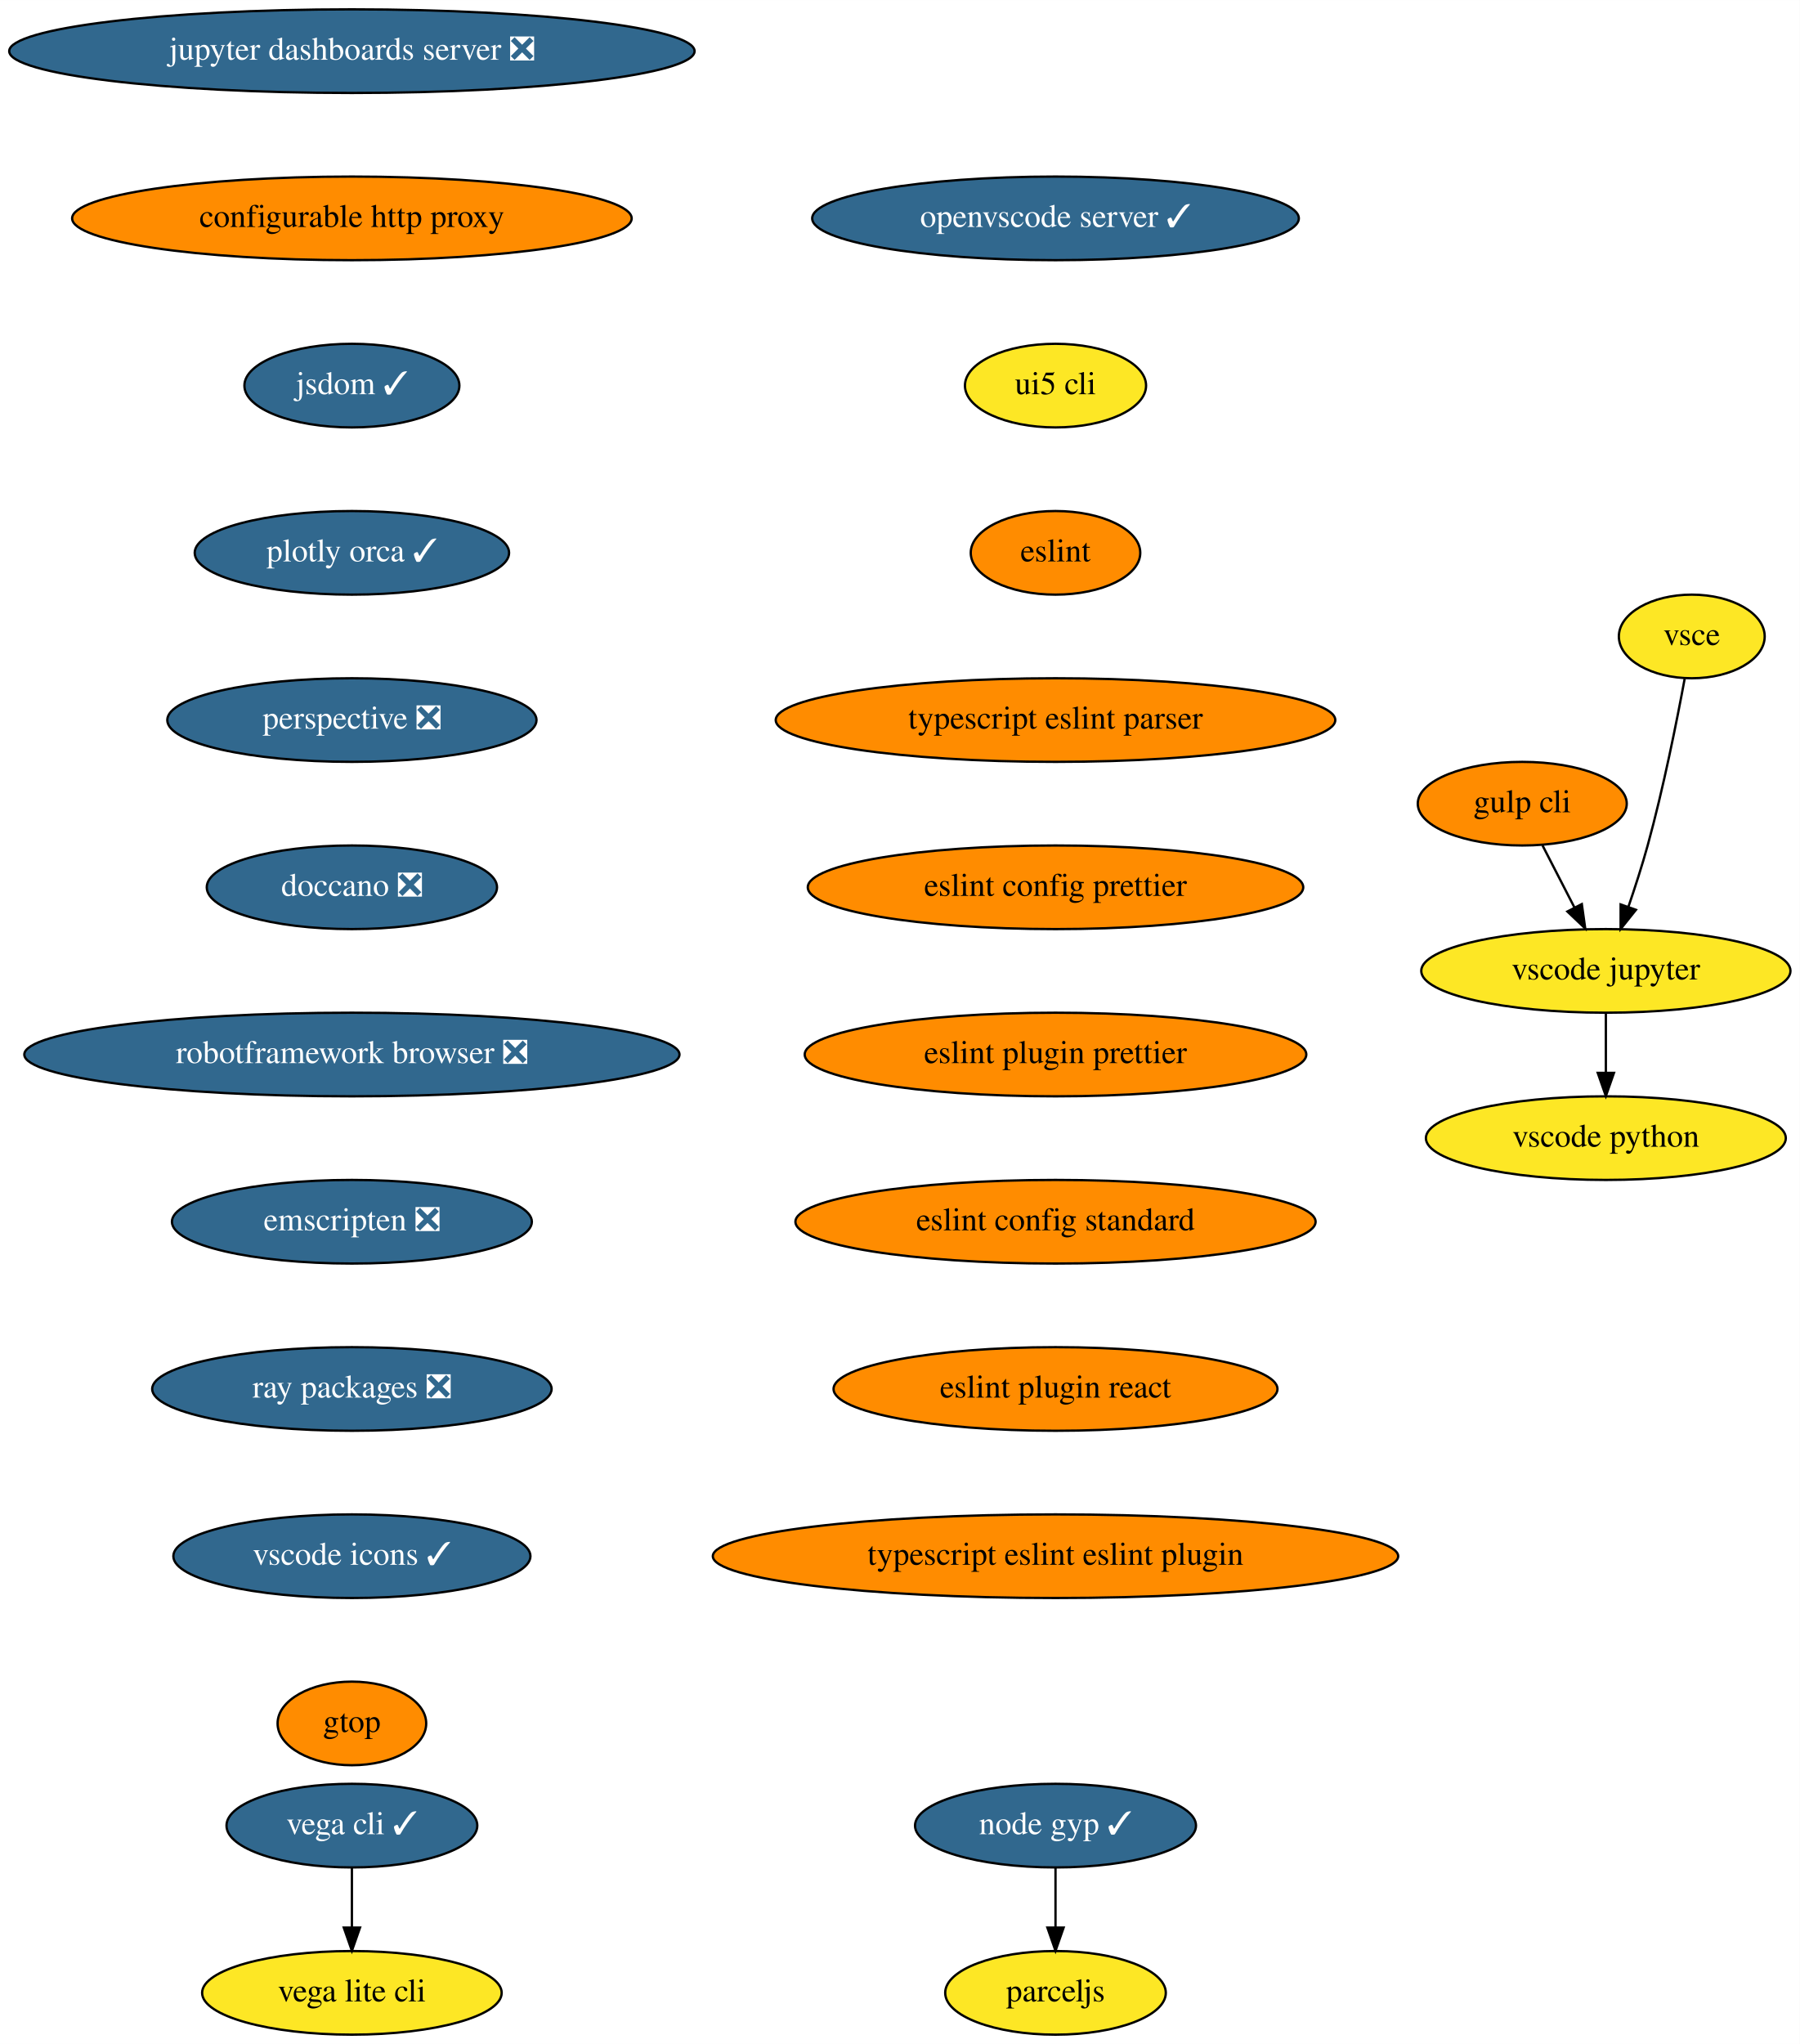
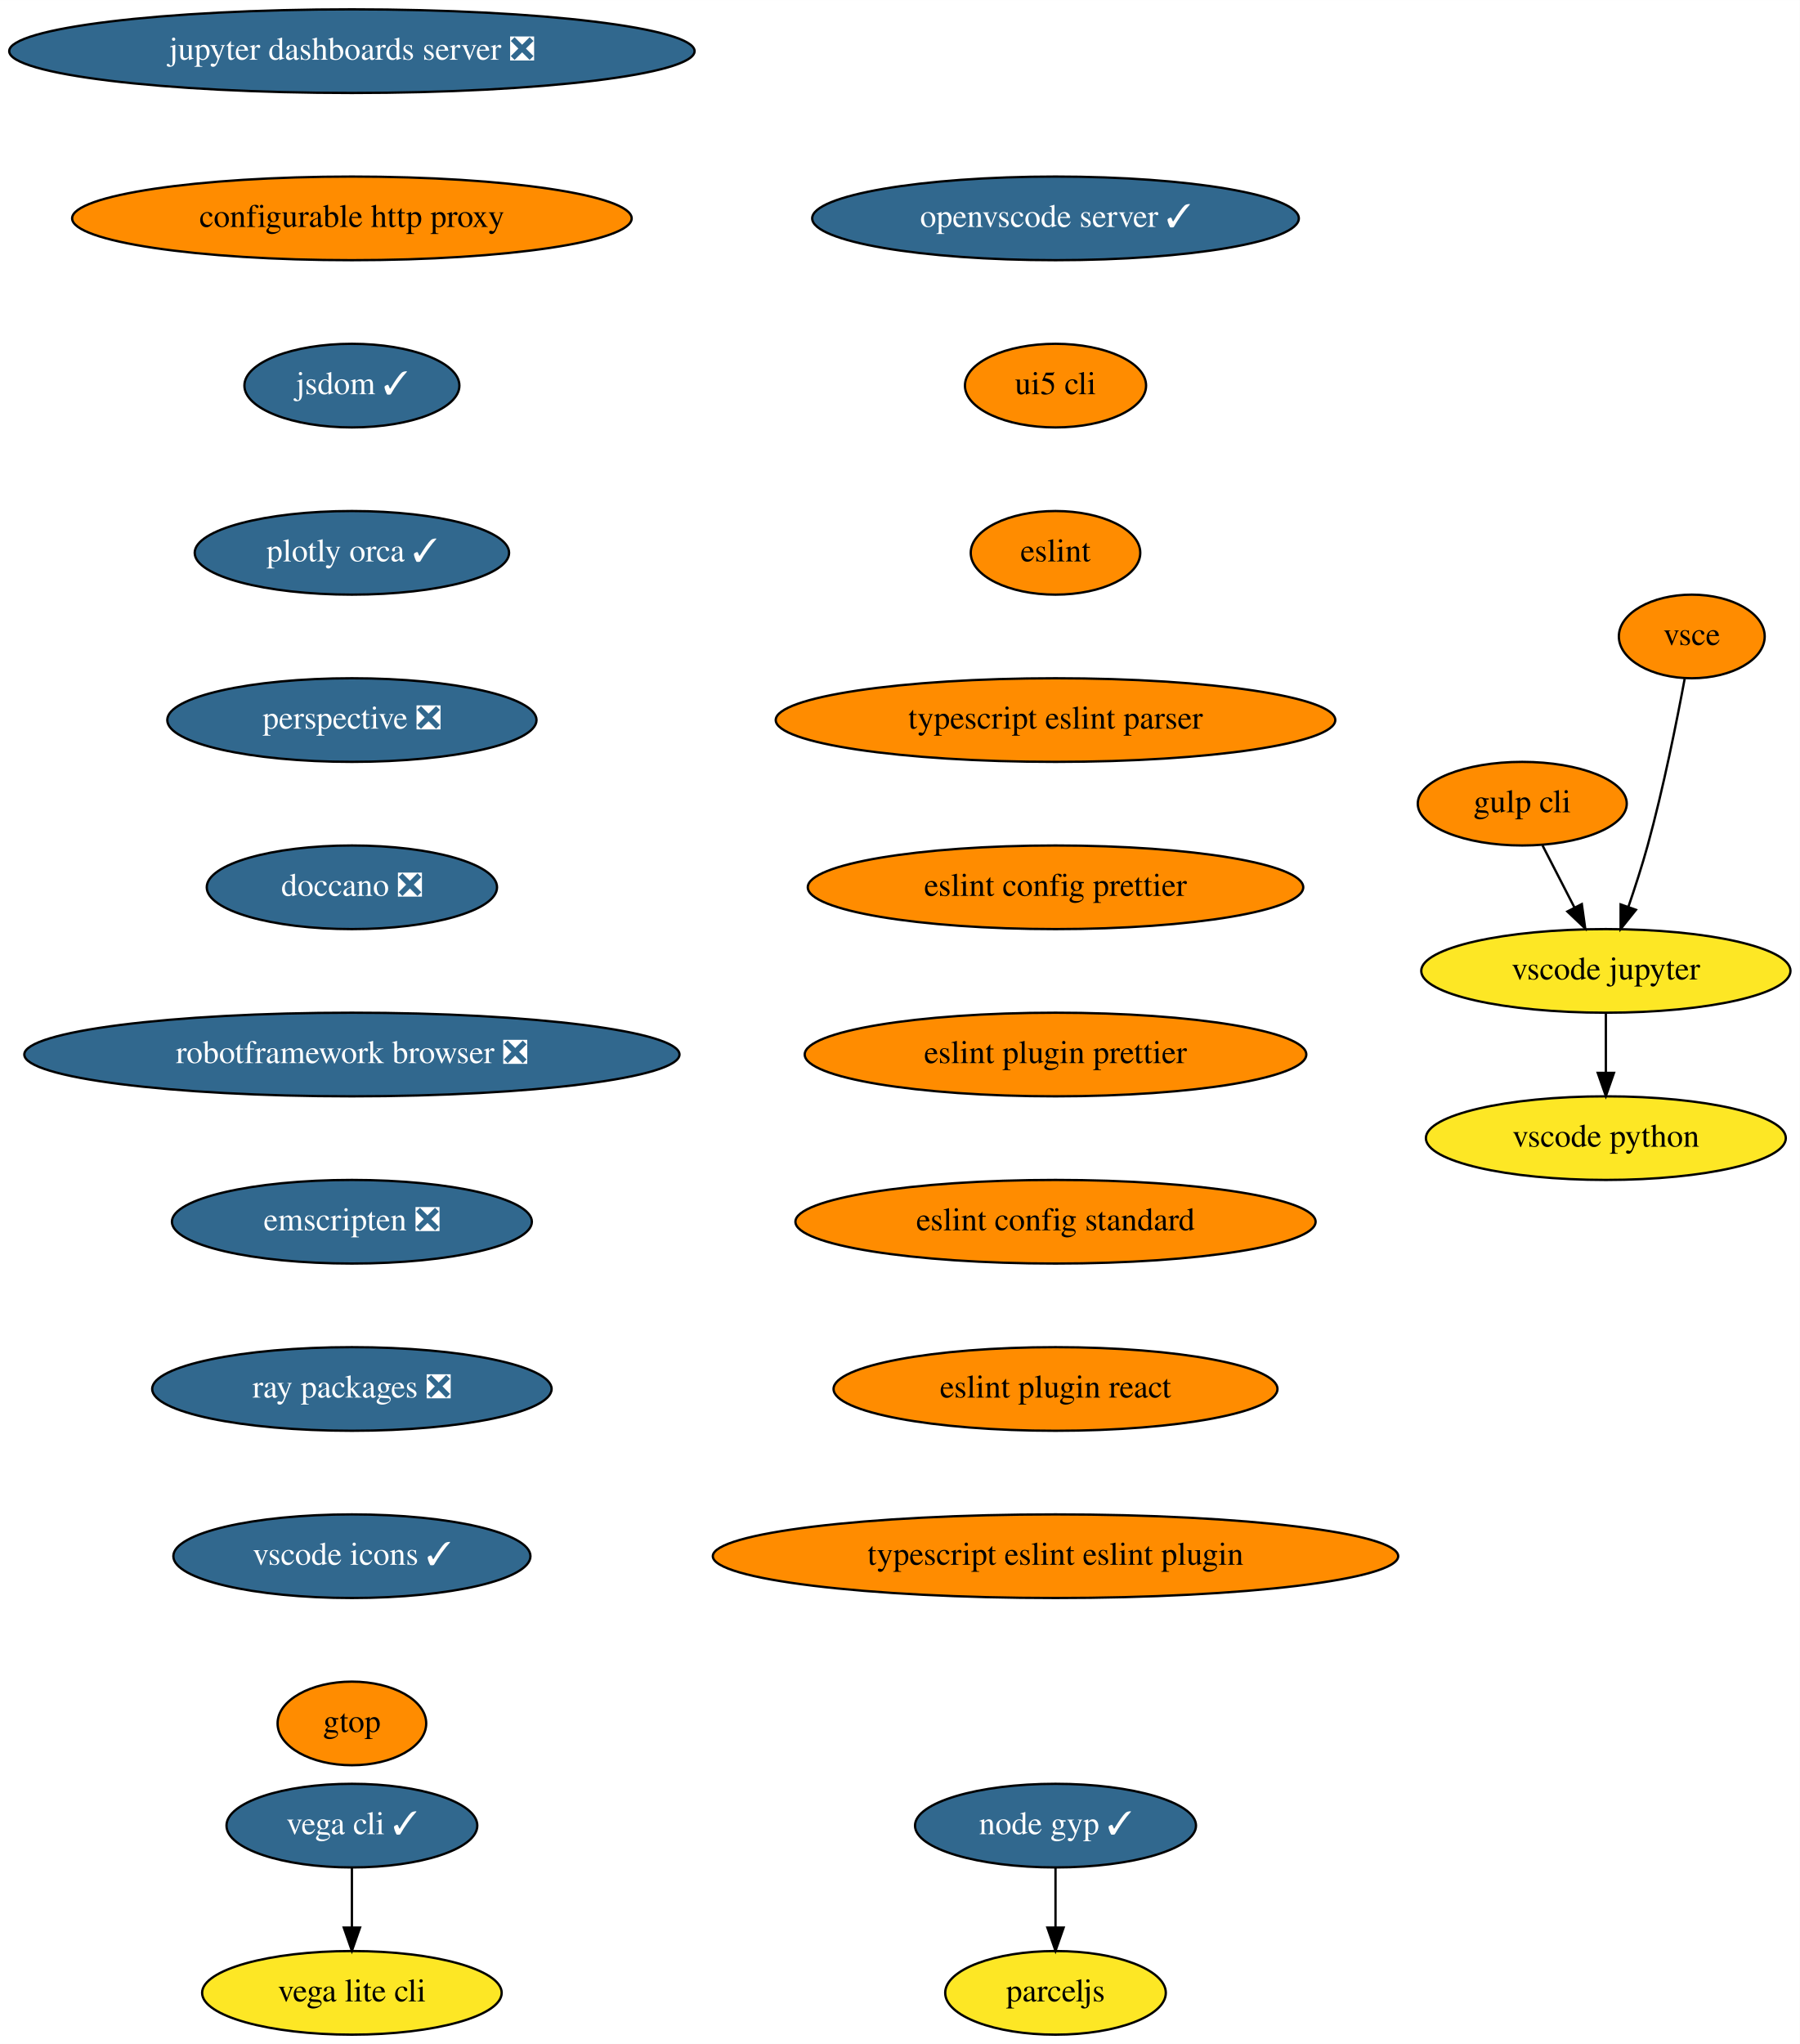
<svg xmlns="http://www.w3.org/2000/svg" xmlns:xlink="http://www.w3.org/1999/xlink" width="775pt" height="880pt" viewBox="0.00 0.00 775.04 880.00">
  <g id="graph0" class="graph" transform="scale(1 1) rotate(0) translate(4 876)">
    <polygon fill="white" stroke="transparent" points="-4,4 -4,-876 771.04,-876 771.04,4 -4,4" />
    <g id="node1" class="node">
      <g id="a_node1">
        <a xlink:href="https://github.com/conda-forge/jupyter-dashboards-server-feedstock/pull/8" xlink:title="jupyter dashboards server ❎">
          <ellipse fill="#31688e" stroke="black" cx="147.54" cy="-854" rx="147.57" ry="18" />
          <text text-anchor="middle" x="147.54" y="-850.3" font-family="Times,serif" font-size="14.00" fill="white">jupyter dashboards server ❎</text>
        </a>
      </g>
    </g>
    <g id="node2" class="node">
      <g id="a_node2">
        <a xlink:href="https://github.com/conda-forge/configurable-http-proxy-feedstock" xlink:title="configurable http proxy">
          <ellipse fill="#ff8c00" stroke="black" cx="147.54" cy="-782" rx="120.48" ry="18" />
          <text text-anchor="middle" x="147.54" y="-778.3" font-family="Times,serif" font-size="14.00">configurable http proxy</text>
        </a>
      </g>
    </g>
    <g id="node3" class="node">
      <g id="a_node3">
        <a xlink:href="https://github.com/conda-forge/jsdom-feedstock/pull/25" xlink:title="jsdom ✓">
          <ellipse fill="#31688e" stroke="black" cx="147.54" cy="-710" rx="46.29" ry="18" />
          <text text-anchor="middle" x="147.54" y="-706.3" font-family="Times,serif" font-size="14.00" fill="white">jsdom ✓</text>
        </a>
      </g>
    </g>
    <g id="node4" class="node">
      <g id="a_node4">
        <a xlink:href="https://github.com/conda-forge/plotly-orca-feedstock/pull/19" xlink:title="plotly orca ✓">
          <ellipse fill="#31688e" stroke="black" cx="147.54" cy="-638" rx="67.69" ry="18" />
          <text text-anchor="middle" x="147.54" y="-634.3" font-family="Times,serif" font-size="14.00" fill="white">plotly orca ✓</text>
        </a>
      </g>
    </g>
    <g id="node7" class="node">
      <g id="a_node7">
        <a xlink:href="https://github.com/conda-forge/perspective-feedstock/pull/88" xlink:title="perspective ❎">
          <ellipse fill="#31688e" stroke="black" cx="147.54" cy="-566" rx="79.5" ry="18" />
          <text text-anchor="middle" x="147.54" y="-562.3" font-family="Times,serif" font-size="14.00" fill="white">perspective ❎</text>
        </a>
      </g>
    </g>
    <g id="node5" class="node">
      <g id="a_node5">
        <a xlink:href="https://github.com/conda-forge/vega-cli-feedstock/pull/20" xlink:title="vega cli ✓">
          <ellipse fill="#31688e" stroke="black" cx="147.54" cy="-90" rx="54" ry="18" />
          <text text-anchor="middle" x="147.54" y="-86.3" font-family="Times,serif" font-size="14.00" fill="white">vega cli ✓</text>
        </a>
      </g>
    </g>
    <g id="node6" class="node">
      <g id="a_node6">
        <a xlink:href="https://github.com/conda-forge/vega-lite-cli-feedstock" xlink:title="vega lite cli">
          <ellipse fill="#fde725" stroke="black" cx="147.54" cy="-18" rx="64.5" ry="18" />
          <text text-anchor="middle" x="147.54" y="-14.3" font-family="Times,serif" font-size="14.00">vega lite cli</text>
        </a>
      </g>
    </g>
    <g id="edge4" class="edge">
      <path fill="none" stroke="black" d="M147.54,-71.7C147.54,-63.98 147.54,-54.71 147.54,-46.11" />
      <polygon fill="black" stroke="black" points="151.04,-46.1 147.54,-36.1 144.04,-46.1 151.04,-46.1" />
    </g>
    <g id="node8" class="node">
      <g id="a_node8">
        <a xlink:href="https://github.com/conda-forge/doccano-feedstock/pull/29" xlink:title="doccano ❎">
          <ellipse fill="#31688e" stroke="black" cx="147.54" cy="-494" rx="62.5" ry="18" />
          <text text-anchor="middle" x="147.54" y="-490.3" font-family="Times,serif" font-size="14.00" fill="white">doccano ❎</text>
        </a>
      </g>
    </g>
    <g id="node9" class="node">
      <g id="a_node9">
        <a xlink:href="https://github.com/conda-forge/robotframework-browser-feedstock/pull/26" xlink:title="robotframework browser ❎">
          <ellipse fill="#31688e" stroke="black" cx="147.54" cy="-422" rx="141.07" ry="18" />
          <text text-anchor="middle" x="147.54" y="-418.3" font-family="Times,serif" font-size="14.00" fill="white">robotframework browser ❎</text>
        </a>
      </g>
    </g>
    <g id="node10" class="node">
      <g id="a_node10">
        <a xlink:href="https://github.com/conda-forge/emscripten-feedstock/pull/21" xlink:title="emscripten ❎">
          <ellipse fill="#31688e" stroke="black" cx="147.54" cy="-350" rx="77.5" ry="18" />
          <text text-anchor="middle" x="147.54" y="-346.3" font-family="Times,serif" font-size="14.00" fill="white">emscripten ❎</text>
        </a>
      </g>
    </g>
    <g id="node11" class="node">
      <g id="a_node11">
        <a xlink:href="https://github.com/conda-forge/ray-packages-feedstock/pull/62" xlink:title="ray packages ❎">
          <ellipse fill="#31688e" stroke="black" cx="147.54" cy="-278" rx="86" ry="18" />
          <text text-anchor="middle" x="147.54" y="-274.3" font-family="Times,serif" font-size="14.00" fill="white">ray packages ❎</text>
        </a>
      </g>
    </g>
    <g id="node12" class="node">
      <g id="a_node12">
        <a xlink:href="https://github.com/conda-forge/vscode-icons-feedstock/pull/28" xlink:title="vscode icons ✓">
          <ellipse fill="#31688e" stroke="black" cx="147.54" cy="-206" rx="76.89" ry="18" />
          <text text-anchor="middle" x="147.54" y="-202.3" font-family="Times,serif" font-size="14.00" fill="white">vscode icons ✓</text>
        </a>
      </g>
    </g>
    <g id="node13" class="node">
      <g id="a_node13">
        <a xlink:href="https://github.com/conda-forge/gtop-feedstock" xlink:title="gtop">
          <ellipse fill="#ff8c00" stroke="black" cx="147.54" cy="-134" rx="32" ry="18" />
          <text text-anchor="middle" x="147.54" y="-130.3" font-family="Times,serif" font-size="14.00">gtop</text>
        </a>
      </g>
    </g>
    <g id="node14" class="node">
      <g id="a_node14">
        <a xlink:href="https://github.com/conda-forge/gulp-cli-feedstock" xlink:title="gulp cli">
          <ellipse fill="#ff8c00" stroke="black" cx="651.54" cy="-530" rx="45" ry="18" />
          <text text-anchor="middle" x="651.54" y="-526.3" font-family="Times,serif" font-size="14.00">gulp cli</text>
        </a>
      </g>
    </g>
    <g id="node15" class="node">
      <g id="a_node15">
        <a xlink:href="https://github.com/conda-forge/vscode-jupyter-feedstock" xlink:title="vscode jupyter">
          <ellipse fill="#fde725" stroke="black" cx="687.54" cy="-458" rx="79.5" ry="18" />
          <text text-anchor="middle" x="687.54" y="-454.3" font-family="Times,serif" font-size="14.00">vscode jupyter</text>
        </a>
      </g>
    </g>
    <g id="edge12" class="edge">
      <path fill="none" stroke="black" d="M660.25,-512.05C664.39,-504.01 669.43,-494.2 674.05,-485.23" />
      <polygon fill="black" stroke="black" points="677.19,-486.77 678.65,-476.28 670.97,-483.57 677.19,-486.77" />
    </g>
    <g id="node16" class="node">
      <g id="a_node16">
        <a xlink:href="https://github.com/conda-forge/vscode-python-feedstock" xlink:title="vscode python">
          <ellipse fill="#fde725" stroke="black" cx="687.54" cy="-386" rx="77.5" ry="18" />
          <text text-anchor="middle" x="687.54" y="-382.3" font-family="Times,serif" font-size="14.00">vscode python</text>
        </a>
      </g>
    </g>
    <g id="edge13" class="edge">
      <path fill="none" stroke="black" d="M687.54,-439.7C687.54,-431.98 687.54,-422.71 687.54,-414.11" />
      <polygon fill="black" stroke="black" points="691.04,-414.1 687.54,-404.1 684.04,-414.1 691.04,-414.1" />
    </g>
    <g id="node17" class="node">
      <g id="a_node17">
        <a xlink:href="https://github.com/conda-forge/vsce-feedstock" xlink:title="vsce">
-           <ellipse fill="#fde725" stroke="black" cx="724.54" cy="-602" rx="31.4" ry="18" />
+           <ellipse fill="#ff8c00" stroke="black" cx="724.54" cy="-602" rx="31.4" ry="18" />
          <text text-anchor="middle" x="724.54" y="-598.3" font-family="Times,serif" font-size="14.00">vsce</text>
        </a>
      </g>
    </g>
    <g id="edge14" class="edge">
      <path fill="none" stroke="black" d="M721.48,-583.79C718.14,-565.76 712.34,-536.68 705.54,-512 703.15,-503.34 700.14,-494.03 697.27,-485.66" />
      <polygon fill="black" stroke="black" points="700.5,-484.3 693.89,-476.03 693.9,-486.62 700.5,-484.3" />
    </g>
    <g id="node18" class="node">
      <g id="a_node18">
        <a xlink:href="https://github.com/conda-forge/node-gyp-feedstock/pull/16" xlink:title="node gyp ✓">
          <ellipse fill="#31688e" stroke="black" cx="450.54" cy="-90" rx="60.5" ry="18" />
          <text text-anchor="middle" x="450.54" y="-86.3" font-family="Times,serif" font-size="14.00" fill="white">node gyp ✓</text>
        </a>
      </g>
    </g>
    <g id="node19" class="node">
      <g id="a_node19">
        <a xlink:href="https://github.com/conda-forge/parceljs-feedstock" xlink:title="parceljs">
          <ellipse fill="#fde725" stroke="black" cx="450.54" cy="-18" rx="47.5" ry="18" />
          <text text-anchor="middle" x="450.54" y="-14.3" font-family="Times,serif" font-size="14.00">parceljs</text>
        </a>
      </g>
    </g>
    <g id="edge15" class="edge">
      <path fill="none" stroke="black" d="M450.54,-71.7C450.54,-63.98 450.54,-54.71 450.54,-46.11" />
      <polygon fill="black" stroke="black" points="454.04,-46.1 450.54,-36.1 447.04,-46.1 454.04,-46.1" />
    </g>
    <g id="node20" class="node">
      <g id="a_node20">
        <a xlink:href="https://github.com/conda-forge/openvscode-server-feedstock/pull/4" xlink:title="openvscode server ✓">
          <ellipse fill="#31688e" stroke="black" cx="450.54" cy="-782" rx="104.78" ry="18" />
          <text text-anchor="middle" x="450.54" y="-778.3" font-family="Times,serif" font-size="14.00" fill="white">openvscode server ✓</text>
        </a>
      </g>
    </g>
    <g id="node21" class="node">
      <g id="a_node21">
        <a xlink:href="https://github.com/conda-forge/ui5-cli-feedstock" xlink:title="ui5 cli">
-           <ellipse fill="#fde725" stroke="black" cx="450.54" cy="-710" rx="39" ry="18" />
+           <ellipse fill="#ff8c00" stroke="black" cx="450.54" cy="-710" rx="39" ry="18" />
          <text text-anchor="middle" x="450.54" y="-706.3" font-family="Times,serif" font-size="14.00">ui5 cli</text>
        </a>
      </g>
    </g>
    <g id="node22" class="node">
      <g id="a_node22">
        <a xlink:href="https://github.com/conda-forge/eslint-feedstock" xlink:title="eslint">
          <ellipse fill="#ff8c00" stroke="black" cx="450.54" cy="-638" rx="36.5" ry="18" />
          <text text-anchor="middle" x="450.54" y="-634.3" font-family="Times,serif" font-size="14.00">eslint</text>
        </a>
      </g>
    </g>
    <g id="node23" class="node">
      <g id="a_node23">
        <a xlink:href="https://github.com/conda-forge/typescript-eslint-parser-feedstock" xlink:title="typescript eslint parser">
          <ellipse fill="#ff8c00" stroke="black" cx="450.54" cy="-566" rx="120.48" ry="18" />
          <text text-anchor="middle" x="450.54" y="-562.3" font-family="Times,serif" font-size="14.00">typescript eslint parser</text>
        </a>
      </g>
    </g>
    <g id="node24" class="node">
      <g id="a_node24">
        <a xlink:href="https://github.com/conda-forge/eslint-config-prettier-feedstock" xlink:title="eslint config prettier">
          <ellipse fill="#ff8c00" stroke="black" cx="450.54" cy="-494" rx="106.68" ry="18" />
          <text text-anchor="middle" x="450.54" y="-490.3" font-family="Times,serif" font-size="14.00">eslint config prettier</text>
        </a>
      </g>
    </g>
    <g id="node25" class="node">
      <g id="a_node25">
        <a xlink:href="https://github.com/conda-forge/eslint-plugin-prettier-feedstock" xlink:title="eslint plugin prettier">
          <ellipse fill="#ff8c00" stroke="black" cx="450.54" cy="-422" rx="108" ry="18" />
          <text text-anchor="middle" x="450.54" y="-418.3" font-family="Times,serif" font-size="14.00">eslint plugin prettier</text>
        </a>
      </g>
    </g>
    <g id="node26" class="node">
      <g id="a_node26">
        <a xlink:href="https://github.com/conda-forge/eslint-config-standard-feedstock" xlink:title="eslint config standard">
          <ellipse fill="#ff8c00" stroke="black" cx="450.54" cy="-350" rx="112" ry="18" />
          <text text-anchor="middle" x="450.54" y="-346.3" font-family="Times,serif" font-size="14.00">eslint config standard</text>
        </a>
      </g>
    </g>
    <g id="node27" class="node">
      <g id="a_node27">
        <a xlink:href="https://github.com/conda-forge/eslint-plugin-react-feedstock" xlink:title="eslint plugin react">
          <ellipse fill="#ff8c00" stroke="black" cx="450.54" cy="-278" rx="95.58" ry="18" />
          <text text-anchor="middle" x="450.54" y="-274.3" font-family="Times,serif" font-size="14.00">eslint plugin react</text>
        </a>
      </g>
    </g>
    <g id="node28" class="node">
      <g id="a_node28">
        <a xlink:href="https://github.com/conda-forge/typescript-eslint-eslint-plugin-feedstock" xlink:title="typescript eslint eslint plugin">
          <ellipse fill="#ff8c00" stroke="black" cx="450.54" cy="-206" rx="147.57" ry="18" />
          <text text-anchor="middle" x="450.54" y="-202.3" font-family="Times,serif" font-size="14.00">typescript eslint eslint plugin</text>
        </a>
      </g>
    </g>
  </g>
</svg>
